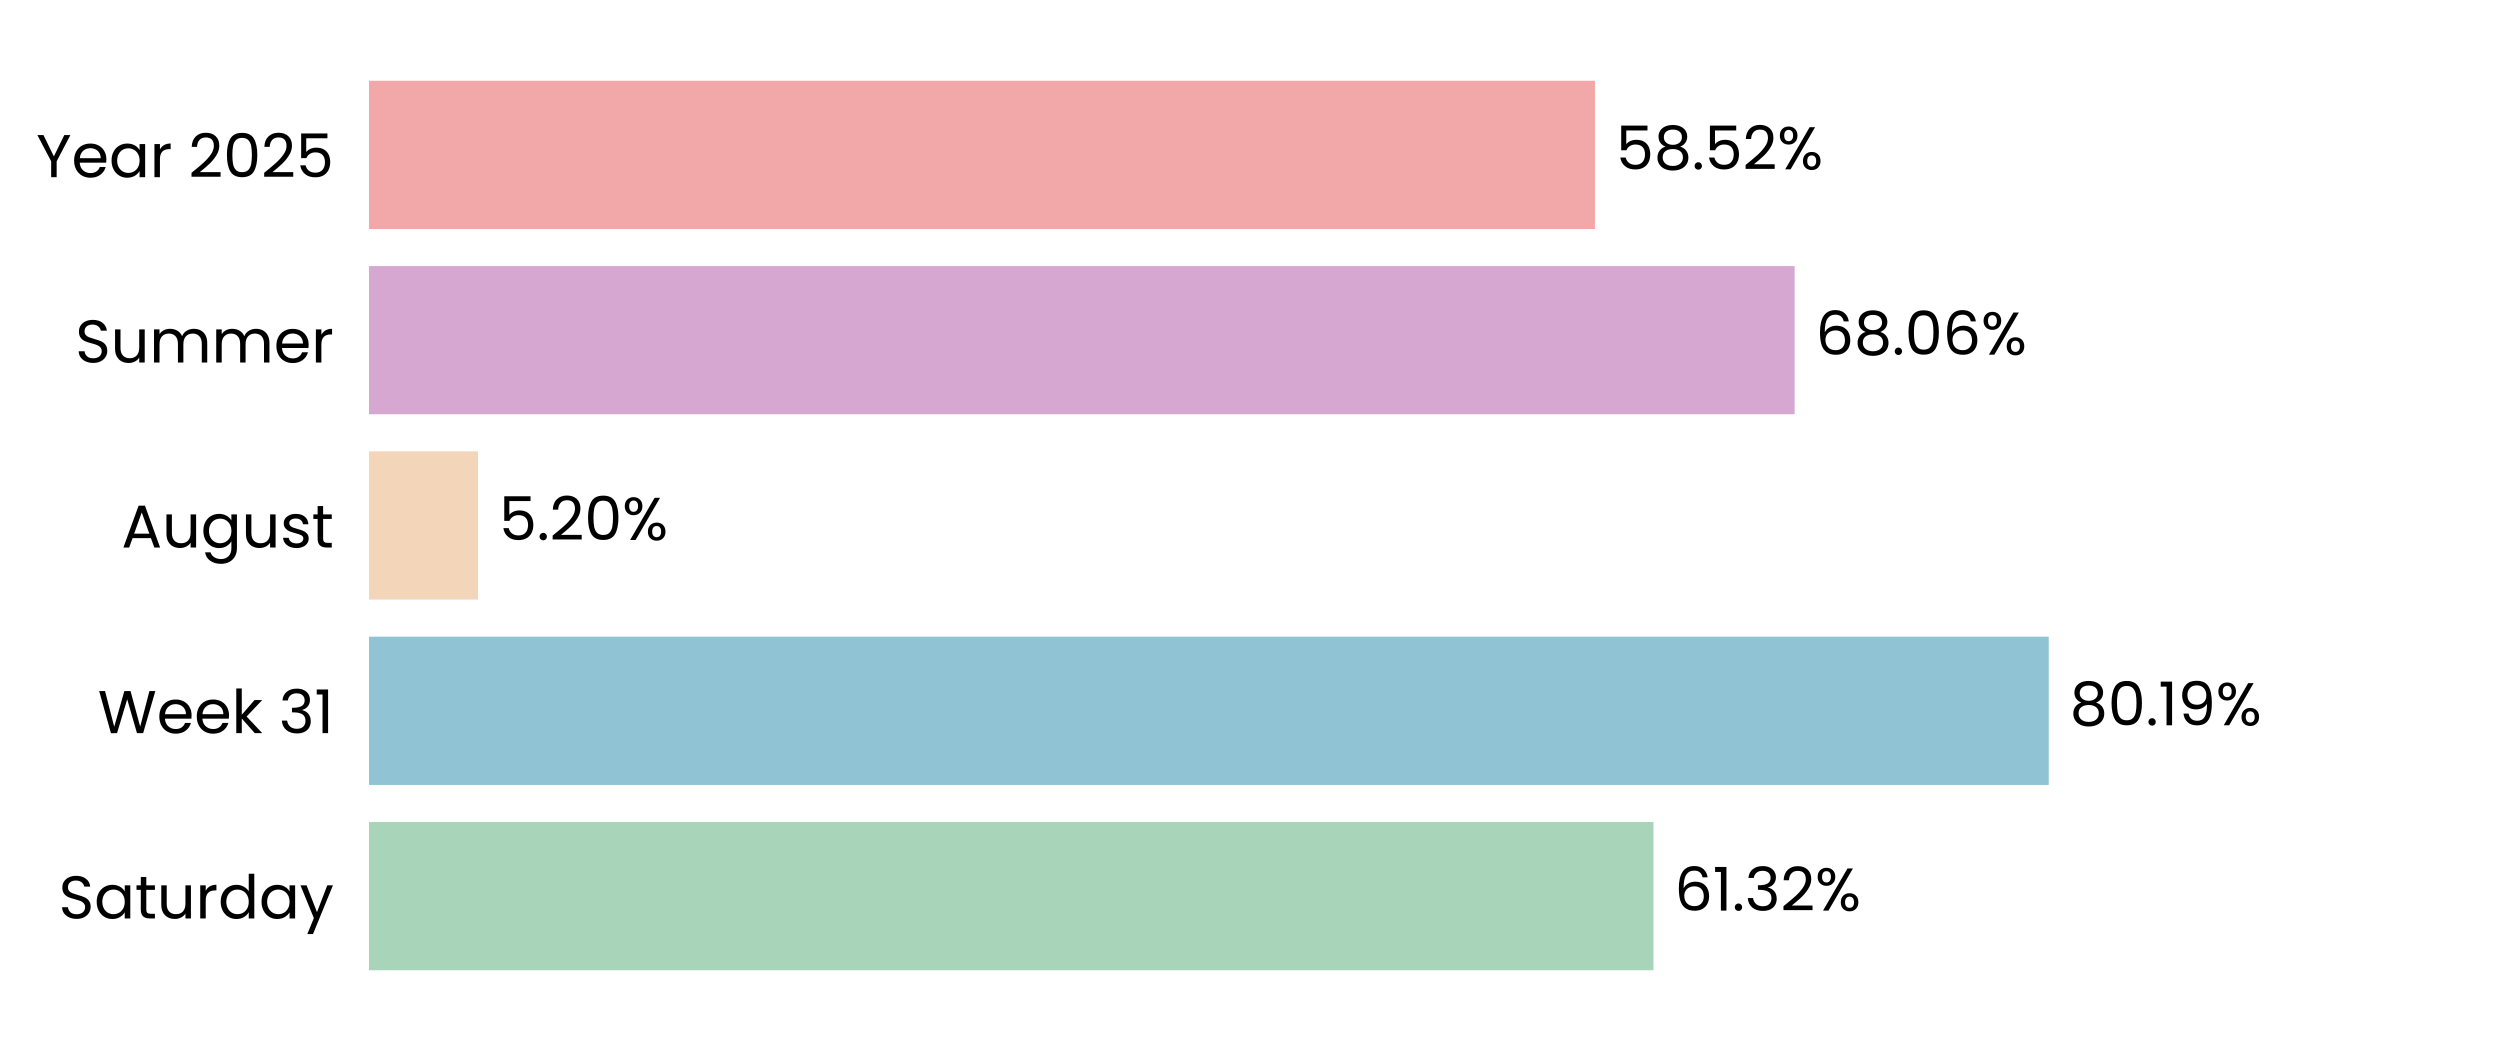
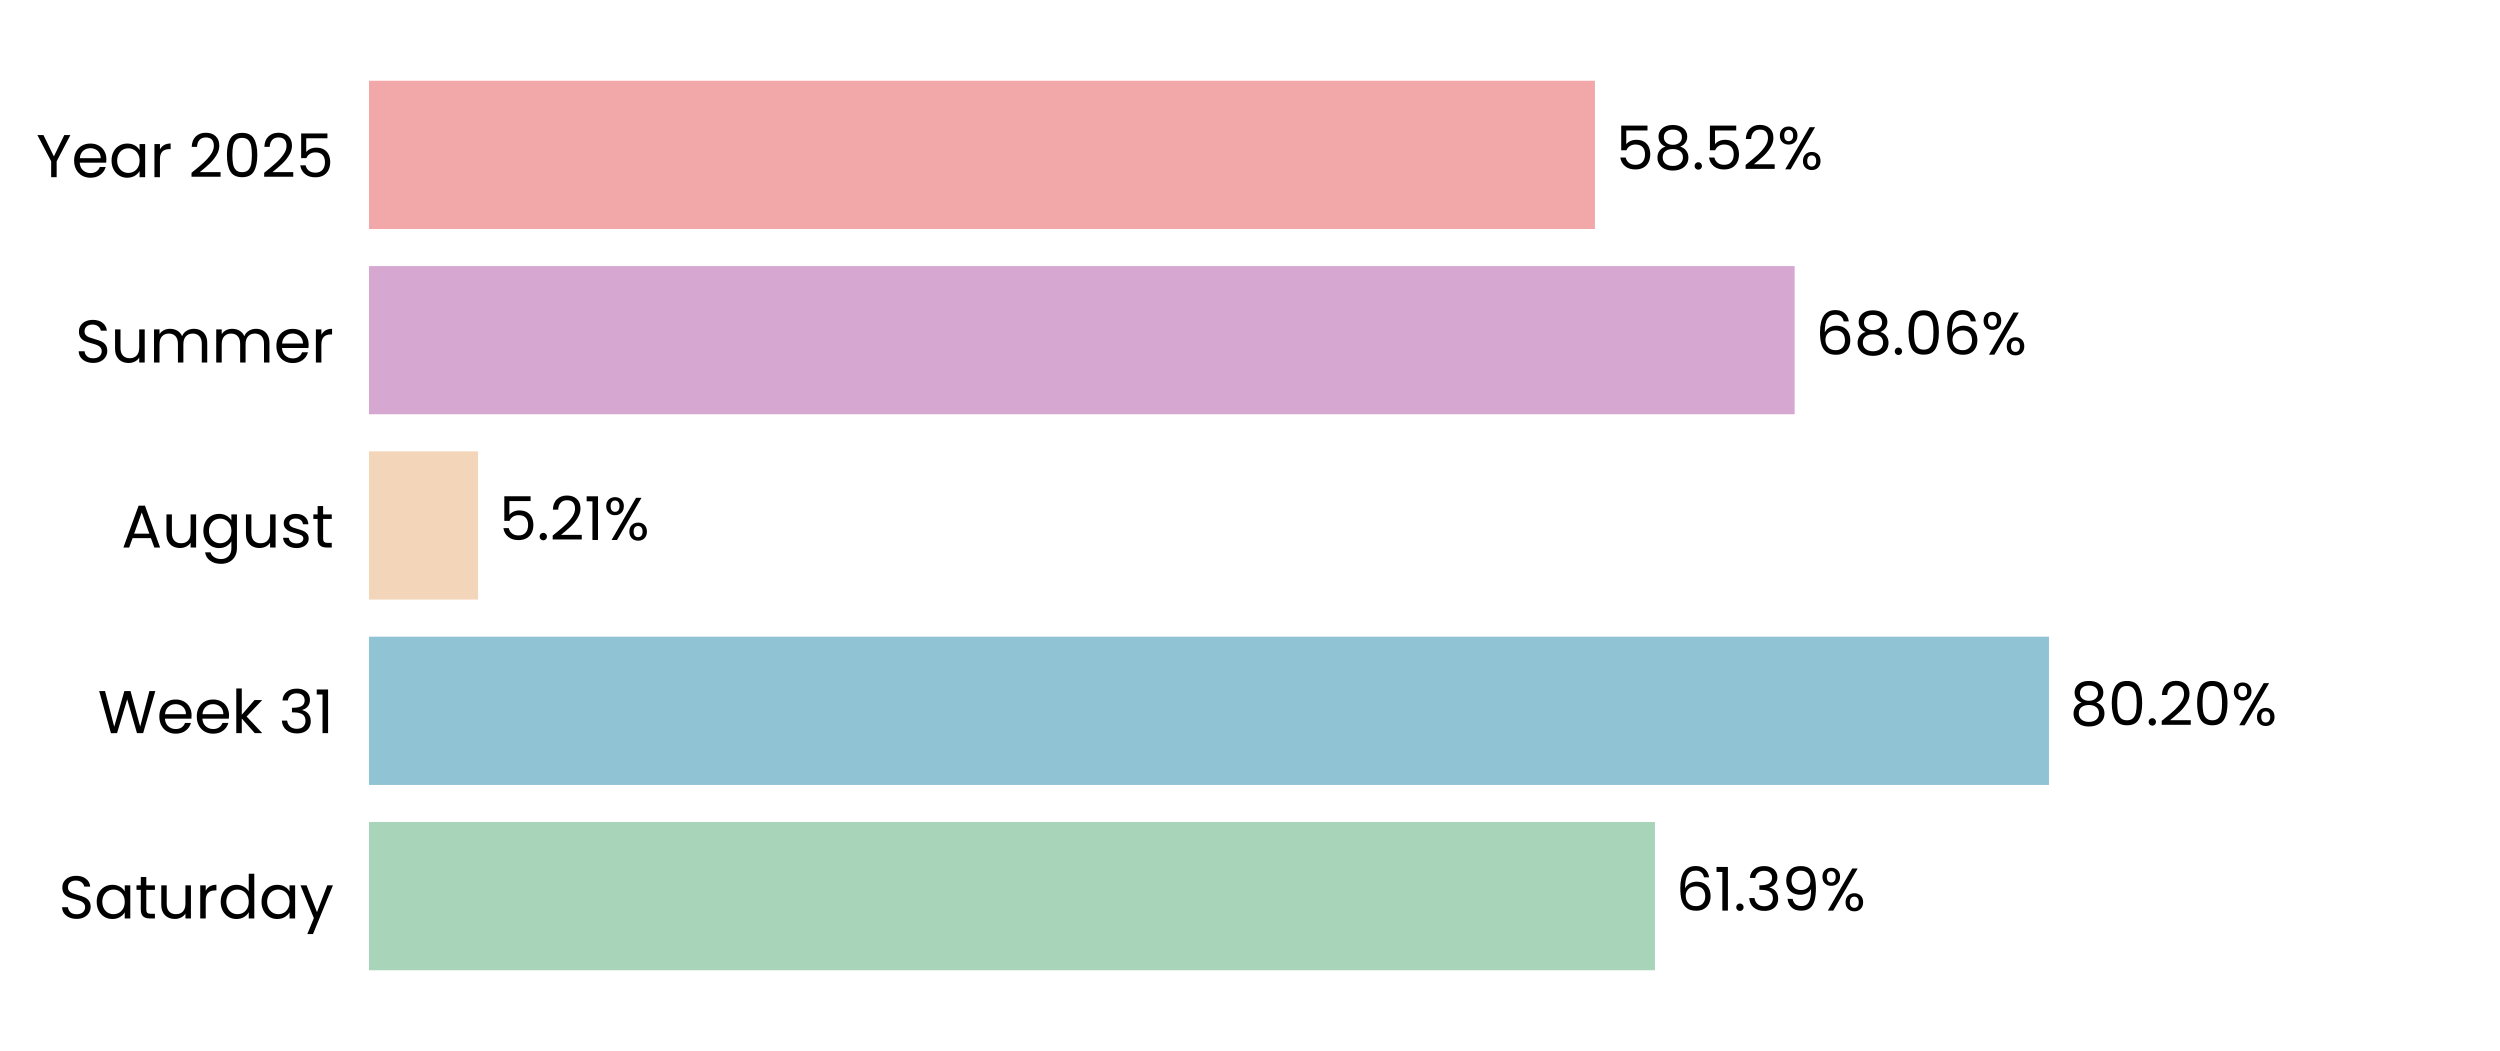
<svg xmlns="http://www.w3.org/2000/svg" xmlns:xlink="http://www.w3.org/1999/xlink" width="496.691pt" height="208.8pt" viewBox="0 0 496.691 208.8" version="1.1">
  <defs>
    <style type="text/css">*{stroke-linejoin: round; stroke-linecap: butt}</style>
  </defs>
  <g id="figure_1">
    <g id="patch_1">
      <path d="M 0 208.8  L 496.691 208.8  L 496.691 0  L 0 0  L 0 208.8  z " style="fill: none" />
    </g>
    <g id="axes_1">
      <g id="patch_2">
        <path d="M 73.311 201.6  L 489.491 201.6  L 489.491 7.2  L 73.311 7.2  L 73.311 201.6  z " style="fill: none" />
      </g>
      <g id="patch_3">
-         <path d="M 73.311 192.764  L 328.511 192.764  L 328.511 163.309  L 73.311 163.309  z " clip-path="url(#p28af1f8d92)" style="fill: #a8d5ba" />
+         <path d="M 73.311 192.764  L 328.8 192.764  L 328.8 163.309  L 73.311 163.309  z " clip-path="url(#p7ee8b0b88c)" style="fill: #a8d5ba" />
      </g>
      <g id="patch_4">
-         <path d="M 73.311 155.945  L 407.04 155.945  L 407.04 126.491  L 73.311 126.491  z " clip-path="url(#p28af1f8d92)" style="fill: #90c3d4" />
+         <path d="M 73.311 155.945  L 407.081 155.945  L 407.081 126.491  L 73.311 126.491  z " clip-path="url(#p7ee8b0b88c)" style="fill: #90c3d4" />
      </g>
      <g id="patch_5">
-         <path d="M 73.311 119.127  L 94.969 119.127  L 94.969 89.673  L 73.311 89.673  z " clip-path="url(#p28af1f8d92)" style="fill: #f3d6ba" />
+         <path d="M 73.311 119.127  L 94.978 119.127  L 94.978 89.673  L 73.311 89.673  z " clip-path="url(#p7ee8b0b88c)" style="fill: #f3d6ba" />
      </g>
      <g id="patch_6">
-         <path d="M 73.311 82.309  L 356.554 82.309  L 356.554 52.855  L 73.311 52.855  z " clip-path="url(#p28af1f8d92)" style="fill: #d6a8d1" />
+         <path d="M 73.311 82.309  L 356.557 82.309  L 356.557 52.855  L 73.311 52.855  z " clip-path="url(#p7ee8b0b88c)" style="fill: #d6a8d1" />
      </g>
      <g id="patch_7">
-         <path d="M 73.311 45.491  L 316.877 45.491  L 316.877 16.036  L 73.311 16.036  z " clip-path="url(#p28af1f8d92)" style="fill: #f2a8a8" />
+         <path d="M 73.311 45.491  L 316.878 45.491  L 316.878 16.036  L 73.311 16.036  z " clip-path="url(#p7ee8b0b88c)" style="fill: #f2a8a8" />
      </g>
      <g id="matplotlib.axis_1">
        <g id="ytick_1">
          <g id="text_1">
            <g transform="translate(11.65312 182.4764) scale(0.12 -0.12)">
              <defs>
                <path id="Poppins-Regular-53" d="M 1907 -45  Q 1466 -45 1117 112  Q 768 269 569 547  Q 371 826 365 1190  L 986 1190  Q 1018 877 1245 662  Q 1472 448 1907 448  Q 2323 448 2563 656  Q 2803 864 2803 1190  Q 2803 1446 2662 1606  Q 2522 1766 2310 1849  Q 2099 1933 1741 2029  Q 1299 2144 1033 2259  Q 768 2374 579 2620  Q 390 2867 390 3283  Q 390 3648 576 3929  Q 762 4211 1098 4364  Q 1434 4518 1869 4518  Q 2496 4518 2896 4204  Q 3296 3891 3347 3373  L 2707 3373  Q 2675 3629 2438 3824  Q 2202 4019 1811 4019  Q 1446 4019 1216 3830  Q 986 3642 986 3302  Q 986 3059 1123 2905  Q 1261 2752 1462 2672  Q 1664 2592 2029 2490  Q 2470 2368 2739 2249  Q 3008 2131 3200 1884  Q 3392 1638 3392 1216  Q 3392 890 3219 602  Q 3046 314 2707 134  Q 2368 -45 1907 -45  z " transform="scale(0.015625)" />
                <path id="Poppins-Regular-61" d="M 275 1766  Q 275 2304 492 2710  Q 710 3117 1091 3341  Q 1472 3565 1939 3565  Q 2400 3565 2739 3366  Q 3078 3168 3245 2867  L 3245 3507  L 3834 3507  L 3834 0  L 3245 0  L 3245 653  Q 3072 346 2729 144  Q 2387 -58 1933 -58  Q 1466 -58 1088 172  Q 710 403 492 819  Q 275 1235 275 1766  z M 3245 1760  Q 3245 2157 3085 2451  Q 2925 2746 2653 2902  Q 2381 3059 2054 3059  Q 1728 3059 1459 2905  Q 1190 2752 1030 2457  Q 870 2163 870 1766  Q 870 1363 1030 1065  Q 1190 768 1459 611  Q 1728 454 2054 454  Q 2381 454 2653 611  Q 2925 768 3085 1065  Q 3245 1363 3245 1760  z " transform="scale(0.015625)" />
                <path id="Poppins-Regular-74" d="M 1203 3027  L 1203 960  Q 1203 704 1312 598  Q 1421 493 1690 493  L 2118 493  L 2118 0  L 1594 0  Q 1107 0 864 224  Q 621 448 621 960  L 621 3027  L 166 3027  L 166 3507  L 621 3507  L 621 4390  L 1203 4390  L 1203 3507  L 2118 3507  L 2118 3027  L 1203 3027  z " transform="scale(0.015625)" />
                <path id="Poppins-Regular-75" d="M 3603 3507  L 3603 0  L 3021 0  L 3021 518  Q 2854 250 2556 99  Q 2259 -51 1901 -51  Q 1491 -51 1164 118  Q 838 288 649 627  Q 461 966 461 1453  L 461 3507  L 1037 3507  L 1037 1530  Q 1037 1011 1299 732  Q 1562 454 2016 454  Q 2483 454 2752 742  Q 3021 1030 3021 1581  L 3021 3507  L 3603 3507  z " transform="scale(0.015625)" />
                <path id="Poppins-Regular-72" d="M 1075 2938  Q 1229 3238 1513 3404  Q 1798 3571 2208 3571  L 2208 2970  L 2054 2970  Q 1075 2970 1075 1907  L 1075 0  L 493 0  L 493 3507  L 1075 3507  L 1075 2938  z " transform="scale(0.015625)" />
                <path id="Poppins-Regular-64" d="M 275 1766  Q 275 2304 492 2710  Q 710 3117 1091 3341  Q 1472 3565 1946 3565  Q 2355 3565 2707 3376  Q 3059 3187 3245 2880  L 3245 4736  L 3834 4736  L 3834 0  L 3245 0  L 3245 659  Q 3072 346 2733 144  Q 2394 -58 1939 -58  Q 1472 -58 1091 172  Q 710 403 492 819  Q 275 1235 275 1766  z M 3245 1760  Q 3245 2157 3085 2451  Q 2925 2746 2653 2902  Q 2381 3059 2054 3059  Q 1728 3059 1459 2905  Q 1190 2752 1030 2457  Q 870 2163 870 1766  Q 870 1363 1030 1065  Q 1190 768 1459 611  Q 1728 454 2054 454  Q 2381 454 2653 611  Q 2925 768 3085 1065  Q 3245 1363 3245 1760  z " transform="scale(0.015625)" />
                <path id="Poppins-Regular-79" d="M 3514 3507  L 1402 -1651  L 800 -1651  L 1491 38  L 77 3507  L 723 3507  L 1824 666  L 2912 3507  L 3514 3507  z " transform="scale(0.015625)" />
              </defs>
              <use xlink:href="#Poppins-Regular-53" />
              <use xlink:href="#Poppins-Regular-61" transform="translate(58.7 0)" />
              <use xlink:href="#Poppins-Regular-74" transform="translate(126.3 0)" />
              <use xlink:href="#Poppins-Regular-75" transform="translate(162.7 0)" />
              <use xlink:href="#Poppins-Regular-72" transform="translate(226.7 0)" />
              <use xlink:href="#Poppins-Regular-64" transform="translate(264 0)" />
              <use xlink:href="#Poppins-Regular-61" transform="translate(331.5999 0)" />
              <use xlink:href="#Poppins-Regular-79" transform="translate(399.1999 0)" />
            </g>
          </g>
        </g>
        <g id="ytick_2">
          <g id="text_2">
            <g transform="translate(19.42687 145.6582) scale(0.12 -0.12)">
              <defs>
                <path id="Poppins-Regular-57" d="M 6099 4461  L 4806 0  L 4154 0  L 3117 3590  L 2042 0  L 1395 -6  L 147 4461  L 768 4461  L 1741 678  L 2816 4461  L 3469 4461  L 4493 691  L 5472 4461  L 6099 4461  z " transform="scale(0.015625)" />
                <path id="Poppins-Regular-65" d="M 3693 1888  Q 3693 1722 3674 1536  L 870 1536  Q 902 1018 1225 726  Q 1549 435 2010 435  Q 2387 435 2640 611  Q 2893 787 2995 1082  L 3622 1082  Q 3482 576 3059 259  Q 2637 -58 2010 -58  Q 1510 -58 1116 166  Q 723 390 499 803  Q 275 1216 275 1760  Q 275 2304 492 2713  Q 710 3123 1104 3344  Q 1498 3565 2010 3565  Q 2509 3565 2893 3347  Q 3277 3130 3485 2749  Q 3693 2368 3693 1888  z M 3091 2010  Q 3091 2342 2944 2582  Q 2797 2822 2544 2947  Q 2291 3072 1984 3072  Q 1542 3072 1232 2790  Q 922 2509 877 2010  L 3091 2010  z " transform="scale(0.015625)" />
                <path id="Poppins-Regular-6b" d="M 2451 0  L 1075 1549  L 1075 0  L 493 0  L 493 4736  L 1075 4736  L 1075 1952  L 2426 3507  L 3238 3507  L 1587 1760  L 3245 0  L 2451 0  z " transform="scale(0.015625)" />
                <path id="Poppins-Regular-20" transform="scale(0.015625)" />
                <path id="Poppins-Regular-33" d="M 384 3462  Q 429 4051 838 4384  Q 1248 4717 1901 4717  Q 2336 4717 2653 4560  Q 2970 4403 3133 4134  Q 3296 3866 3296 3526  Q 3296 3130 3069 2842  Q 2842 2554 2477 2470  L 2477 2438  Q 2893 2336 3136 2035  Q 3379 1734 3379 1248  Q 3379 883 3212 592  Q 3046 301 2713 134  Q 2381 -32 1914 -32  Q 1235 -32 800 323  Q 365 678 314 1331  L 877 1331  Q 922 947 1190 704  Q 1459 461 1907 461  Q 2355 461 2588 694  Q 2822 928 2822 1299  Q 2822 1779 2502 1990  Q 2182 2202 1536 2202  L 1389 2202  L 1389 2688  L 1542 2688  Q 2131 2694 2432 2883  Q 2733 3072 2733 3469  Q 2733 3808 2512 4013  Q 2291 4218 1882 4218  Q 1485 4218 1241 4013  Q 998 3808 954 3462  L 384 3462  z " transform="scale(0.015625)" />
                <path id="Poppins-Regular-31" d="M 243 4096  L 243 4627  L 1446 4627  L 1446 0  L 858 0  L 858 4096  L 243 4096  z " transform="scale(0.015625)" />
              </defs>
              <use xlink:href="#Poppins-Regular-57" />
              <use xlink:href="#Poppins-Regular-65" transform="translate(97.59999 0)" />
              <use xlink:href="#Poppins-Regular-65" transform="translate(159.6 0)" />
              <use xlink:href="#Poppins-Regular-6b" transform="translate(221.6 0)" />
              <use xlink:href="#Poppins-Regular-20" transform="translate(273.0999 0)" />
              <use xlink:href="#Poppins-Regular-33" transform="translate(299.7999 0)" />
              <use xlink:href="#Poppins-Regular-31" transform="translate(358.6999 0)" />
            </g>
          </g>
        </g>
        <g id="ytick_3">
          <g id="text_3">
            <g transform="translate(24.11812 108.78) scale(0.12 -0.12)">
              <defs>
                <path id="Poppins-Regular-41" d="M 3130 992  L 1184 992  L 826 0  L 211 0  L 1824 4435  L 2496 4435  L 4102 0  L 3488 0  L 3130 992  z M 2963 1466  L 2157 3718  L 1350 1466  L 2963 1466  z " transform="scale(0.015625)" />
                <path id="Poppins-Regular-67" d="M 1939 3565  Q 2394 3565 2736 3366  Q 3078 3168 3245 2867  L 3245 3507  L 3834 3507  L 3834 -77  Q 3834 -557 3629 -931  Q 3424 -1306 3043 -1517  Q 2662 -1728 2157 -1728  Q 1466 -1728 1005 -1401  Q 544 -1075 461 -512  L 1037 -512  Q 1133 -832 1433 -1027  Q 1734 -1222 2157 -1222  Q 2637 -1222 2941 -921  Q 3245 -621 3245 -77  L 3245 659  Q 3072 352 2733 147  Q 2394 -58 1939 -58  Q 1472 -58 1091 172  Q 710 403 492 819  Q 275 1235 275 1766  Q 275 2304 492 2710  Q 710 3117 1091 3341  Q 1472 3565 1939 3565  z M 3245 1760  Q 3245 2157 3085 2451  Q 2925 2746 2653 2902  Q 2381 3059 2054 3059  Q 1728 3059 1459 2905  Q 1190 2752 1030 2457  Q 870 2163 870 1766  Q 870 1363 1030 1065  Q 1190 768 1459 611  Q 1728 454 2054 454  Q 2381 454 2653 611  Q 2925 768 3085 1065  Q 3245 1363 3245 1760  z " transform="scale(0.015625)" />
                <path id="Poppins-Regular-73" d="M 1734 -58  Q 1331 -58 1011 80  Q 691 218 505 464  Q 320 710 301 1030  L 902 1030  Q 928 768 1149 601  Q 1370 435 1728 435  Q 2061 435 2253 582  Q 2445 730 2445 954  Q 2445 1184 2240 1296  Q 2035 1408 1606 1517  Q 1216 1619 969 1724  Q 723 1830 547 2038  Q 371 2246 371 2586  Q 371 2854 531 3078  Q 691 3302 985 3433  Q 1280 3565 1658 3565  Q 2240 3565 2598 3270  Q 2957 2976 2982 2464  L 2400 2464  Q 2381 2739 2179 2905  Q 1978 3072 1638 3072  Q 1325 3072 1139 2937  Q 954 2803 954 2586  Q 954 2413 1066 2301  Q 1178 2189 1347 2121  Q 1517 2054 1818 1971  Q 2195 1869 2432 1769  Q 2669 1670 2838 1472  Q 3008 1274 3014 954  Q 3014 666 2854 435  Q 2694 205 2403 73  Q 2112 -58 1734 -58  z " transform="scale(0.015625)" />
              </defs>
              <use xlink:href="#Poppins-Regular-41" />
              <use xlink:href="#Poppins-Regular-75" transform="translate(67.39999 0)" />
              <use xlink:href="#Poppins-Regular-67" transform="translate(131.4 0)" />
              <use xlink:href="#Poppins-Regular-75" transform="translate(199 0)" />
              <use xlink:href="#Poppins-Regular-73" transform="translate(263 0)" />
              <use xlink:href="#Poppins-Regular-74" transform="translate(315.2 0)" />
            </g>
          </g>
        </g>
        <g id="ytick_4">
          <g id="text_4">
            <g transform="translate(14.95125 72.02182) scale(0.12 -0.12)">
              <defs>
                <path id="Poppins-Regular-6d" d="M 4710 3571  Q 5120 3571 5440 3401  Q 5760 3232 5945 2893  Q 6131 2554 6131 2067  L 6131 0  L 5555 0  L 5555 1984  Q 5555 2509 5296 2787  Q 5037 3066 4595 3066  Q 4141 3066 3872 2774  Q 3603 2483 3603 1933  L 3603 0  L 3027 0  L 3027 1984  Q 3027 2509 2768 2787  Q 2509 3066 2067 3066  Q 1613 3066 1344 2774  Q 1075 2483 1075 1933  L 1075 0  L 493 0  L 493 3507  L 1075 3507  L 1075 3002  Q 1248 3277 1539 3424  Q 1830 3571 2182 3571  Q 2624 3571 2963 3372  Q 3302 3174 3469 2790  Q 3616 3162 3955 3366  Q 4294 3571 4710 3571  z " transform="scale(0.015625)" />
              </defs>
              <use xlink:href="#Poppins-Regular-53" />
              <use xlink:href="#Poppins-Regular-75" transform="translate(58.7 0)" />
              <use xlink:href="#Poppins-Regular-6d" transform="translate(122.7 0)" />
              <use xlink:href="#Poppins-Regular-6d" transform="translate(225.7 0)" />
              <use xlink:href="#Poppins-Regular-65" transform="translate(328.7 0)" />
              <use xlink:href="#Poppins-Regular-72" transform="translate(390.6999 0)" />
            </g>
          </g>
        </g>
        <g id="ytick_5">
          <g id="text_5">
            <g transform="translate(7.2 35.20364) scale(0.12 -0.12)">
              <defs>
                <path id="Poppins-Regular-59" d="M 3616 4461  L 2163 1683  L 2163 0  L 1581 0  L 1581 1683  L 122 4461  L 768 4461  L 1869 2202  L 2970 4461  L 3616 4461  z " transform="scale(0.015625)" />
                <path id="Poppins-Regular-32" d="M 326 467  Q 1139 1120 1600 1539  Q 2061 1958 2377 2416  Q 2694 2874 2694 3315  Q 2694 3731 2492 3971  Q 2291 4211 1843 4211  Q 1408 4211 1168 3939  Q 928 3667 909 3213  L 346 3213  Q 371 3930 780 4320  Q 1190 4710 1837 4710  Q 2496 4710 2883 4345  Q 3270 3981 3270 3341  Q 3270 2810 2953 2307  Q 2637 1805 2233 1424  Q 1830 1043 1203 538  L 3405 538  L 3405 51  L 326 51  L 326 467  z " transform="scale(0.015625)" />
                <path id="Poppins-Regular-30" d="M 397 2362  Q 397 3462 755 4080  Q 1114 4698 2010 4698  Q 2899 4698 3257 4080  Q 3616 3462 3616 2362  Q 3616 1242 3257 621  Q 2899 0 2010 0  Q 1114 0 755 621  Q 397 1242 397 2362  z M 3040 2362  Q 3040 2918 2966 3305  Q 2893 3693 2665 3929  Q 2438 4166 2010 4166  Q 1574 4166 1347 3929  Q 1120 3693 1046 3305  Q 973 2918 973 2362  Q 973 1786 1046 1395  Q 1120 1005 1347 768  Q 1574 531 2010 531  Q 2438 531 2665 768  Q 2893 1005 2966 1395  Q 3040 1786 3040 2362  z " transform="scale(0.015625)" />
                <path id="Poppins-Regular-35" d="M 3347 4122  L 1101 4122  L 1101 2662  Q 1248 2867 1536 2998  Q 1824 3130 2157 3130  Q 2688 3130 3021 2909  Q 3354 2688 3498 2339  Q 3642 1990 3642 1600  Q 3642 1139 3469 774  Q 3296 410 2941 198  Q 2586 -13 2061 -13  Q 1389 -13 973 332  Q 557 678 467 1254  L 1037 1254  Q 1120 890 1389 685  Q 1658 480 2067 480  Q 2573 480 2829 784  Q 3085 1088 3085 1587  Q 3085 2086 2829 2358  Q 2573 2630 2074 2630  Q 1734 2630 1481 2467  Q 1229 2304 1114 2022  L 563 2022  L 563 4634  L 3347 4634  L 3347 4122  z " transform="scale(0.015625)" />
              </defs>
              <use xlink:href="#Poppins-Regular-59" />
              <use xlink:href="#Poppins-Regular-65" transform="translate(58.39999 0)" />
              <use xlink:href="#Poppins-Regular-61" transform="translate(120.4 0)" />
              <use xlink:href="#Poppins-Regular-72" transform="translate(188 0)" />
              <use xlink:href="#Poppins-Regular-20" transform="translate(225.3 0)" />
              <use xlink:href="#Poppins-Regular-32" transform="translate(252 0)" />
              <use xlink:href="#Poppins-Regular-30" transform="translate(309.4999 0)" />
              <use xlink:href="#Poppins-Regular-32" transform="translate(372.2999 0)" />
              <use xlink:href="#Poppins-Regular-35" transform="translate(429.7999 0)" />
            </g>
          </g>
        </g>
      </g>
      <g id="text_6">
-         <g transform="translate(332.6723 180.9164) scale(0.12 -0.12)">
+         <g transform="translate(332.9613 180.9164) scale(0.12 -0.12)">
          <defs>
            <path id="Poppins-Regular-36" d="M 2976 3526  Q 2835 4237 2099 4237  Q 1530 4237 1248 3798  Q 966 3360 973 2355  Q 1120 2688 1462 2877  Q 1805 3066 2227 3066  Q 2886 3066 3280 2656  Q 3674 2246 3674 1523  Q 3674 1088 3504 742  Q 3334 397 2992 192  Q 2650 -13 2163 -13  Q 1504 -13 1133 281  Q 762 576 614 1094  Q 467 1613 467 2374  Q 467 4723 2106 4723  Q 2733 4723 3091 4384  Q 3450 4045 3514 3526  L 2976 3526  z M 2106 2573  Q 1830 2573 1587 2461  Q 1344 2349 1193 2121  Q 1043 1894 1043 1568  Q 1043 1082 1324 778  Q 1606 474 2131 474  Q 2579 474 2844 752  Q 3110 1030 3110 1504  Q 3110 2003 2854 2288  Q 2598 2573 2106 2573  z " transform="scale(0.015625)" />
            <path id="Poppins-Regular-2e" d="M 678 -38  Q 512 -38 397 77  Q 282 192 282 358  Q 282 525 397 640  Q 512 755 678 755  Q 838 755 950 640  Q 1062 525 1062 358  Q 1062 192 950 77  Q 838 -38 678 -38  z " transform="scale(0.015625)" />
+             <path id="Poppins-Regular-39" d="M 1146 1242  Q 1210 877 1443 678  Q 1677 480 2074 480  Q 2605 480 2857 896  Q 3110 1312 3098 2298  Q 2963 2010 2649 1846  Q 2336 1683 1952 1683  Q 1523 1683 1187 1859  Q 851 2035 659 2374  Q 467 2714 467 3194  Q 467 3878 864 4297  Q 1261 4717 1990 4717  Q 2886 4717 3248 4134  Q 3610 3552 3610 2400  Q 3610 1594 3466 1069  Q 3322 544 2979 269  Q 2637 -6 2042 -6  Q 1389 -6 1024 346  Q 659 698 608 1242  L 1146 1242  z M 2048 2176  Q 2477 2176 2752 2441  Q 3027 2707 3027 3162  Q 3027 3642 2758 3936  Q 2490 4230 2003 4230  Q 1555 4230 1289 3948  Q 1024 3667 1024 3206  Q 1024 2739 1286 2457  Q 1549 2176 2048 2176  z " transform="scale(0.015625)" />
            <path id="Poppins-Regular-25" d="M 269 3584  Q 269 4019 531 4278  Q 794 4538 1203 4538  Q 1613 4538 1875 4278  Q 2138 4019 2138 3584  Q 2138 3142 1875 2883  Q 1613 2624 1203 2624  Q 794 2624 531 2883  Q 269 3142 269 3584  z M 4006 4467  L 1414 0  L 838 0  L 3430 4467  L 4006 4467  z M 1203 4179  Q 986 4179 861 4028  Q 736 3878 736 3584  Q 736 3290 861 3136  Q 986 2982 1203 2982  Q 1421 2982 1549 3139  Q 1677 3296 1677 3584  Q 1677 3878 1549 4028  Q 1421 4179 1203 4179  z M 2720 883  Q 2720 1325 2982 1584  Q 3245 1843 3654 1843  Q 4064 1843 4323 1584  Q 4582 1325 4582 883  Q 4582 448 4323 185  Q 4064 -77 3654 -77  Q 3245 -77 2982 182  Q 2720 442 2720 883  z M 3648 1478  Q 3430 1478 3302 1328  Q 3174 1178 3174 883  Q 3174 595 3302 444  Q 3430 294 3648 294  Q 3866 294 3994 444  Q 4122 595 4122 883  Q 4122 1178 3994 1328  Q 3866 1478 3648 1478  z " transform="scale(0.015625)" />
          </defs>
          <use xlink:href="#Poppins-Regular-36" />
          <use xlink:href="#Poppins-Regular-31" transform="translate(63.49999 0)" />
          <use xlink:href="#Poppins-Regular-2e" transform="translate(95.49997 0)" />
          <use xlink:href="#Poppins-Regular-33" transform="translate(116.5 0)" />
-           <use xlink:href="#Poppins-Regular-32" transform="translate(175.3999 0)" />
-           <use xlink:href="#Poppins-Regular-25" transform="translate(232.8999 0)" />
+           <use xlink:href="#Poppins-Regular-39" transform="translate(175.3999 0)" />
+           <use xlink:href="#Poppins-Regular-25" transform="translate(238.3999 0)" />
        </g>
      </g>
      <g id="text_7">
-         <g transform="translate(411.2015 144.0982) scale(0.12 -0.12)">
+         <g transform="translate(411.2428 144.0982) scale(0.12 -0.12)">
          <defs>
            <path id="Poppins-Regular-38" d="M 1242 2406  Q 883 2547 691 2816  Q 499 3085 499 3469  Q 499 3814 672 4092  Q 845 4371 1187 4534  Q 1530 4698 2016 4698  Q 2502 4698 2844 4534  Q 3187 4371 3363 4092  Q 3539 3814 3539 3469  Q 3539 3098 3340 2819  Q 3142 2541 2797 2406  Q 3194 2285 3427 1981  Q 3661 1677 3661 1248  Q 3661 832 3456 521  Q 3251 211 2876 41  Q 2502 -128 2016 -128  Q 1530 -128 1162 41  Q 794 211 589 521  Q 384 832 384 1248  Q 384 1677 614 1984  Q 845 2291 1242 2406  z M 2976 3398  Q 2976 3789 2720 4000  Q 2464 4211 2016 4211  Q 1574 4211 1318 4000  Q 1062 3789 1062 3392  Q 1062 3034 1328 2816  Q 1594 2598 2016 2598  Q 2445 2598 2710 2819  Q 2976 3040 2976 3398  z M 2016 2150  Q 1542 2150 1241 1929  Q 941 1709 941 1267  Q 941 858 1232 608  Q 1523 358 2016 358  Q 2509 358 2797 608  Q 3085 858 3085 1267  Q 3085 1696 2790 1923  Q 2496 2150 2016 2150  z " transform="scale(0.015625)" />
-             <path id="Poppins-Regular-39" d="M 1146 1242  Q 1210 877 1443 678  Q 1677 480 2074 480  Q 2605 480 2857 896  Q 3110 1312 3098 2298  Q 2963 2010 2649 1846  Q 2336 1683 1952 1683  Q 1523 1683 1187 1859  Q 851 2035 659 2374  Q 467 2714 467 3194  Q 467 3878 864 4297  Q 1261 4717 1990 4717  Q 2886 4717 3248 4134  Q 3610 3552 3610 2400  Q 3610 1594 3466 1069  Q 3322 544 2979 269  Q 2637 -6 2042 -6  Q 1389 -6 1024 346  Q 659 698 608 1242  L 1146 1242  z M 2048 2176  Q 2477 2176 2752 2441  Q 3027 2707 3027 3162  Q 3027 3642 2758 3936  Q 2490 4230 2003 4230  Q 1555 4230 1289 3948  Q 1024 3667 1024 3206  Q 1024 2739 1286 2457  Q 1549 2176 2048 2176  z " transform="scale(0.015625)" />
          </defs>
          <use xlink:href="#Poppins-Regular-38" />
          <use xlink:href="#Poppins-Regular-30" transform="translate(63.09999 0)" />
          <use xlink:href="#Poppins-Regular-2e" transform="translate(125.9 0)" />
-           <use xlink:href="#Poppins-Regular-31" transform="translate(146.9 0)" />
-           <use xlink:href="#Poppins-Regular-39" transform="translate(178.8999 0)" />
-           <use xlink:href="#Poppins-Regular-25" transform="translate(241.8999 0)" />
+           <use xlink:href="#Poppins-Regular-32" transform="translate(146.9 0)" />
+           <use xlink:href="#Poppins-Regular-30" transform="translate(204.3999 0)" />
+           <use xlink:href="#Poppins-Regular-25" transform="translate(267.1999 0)" />
        </g>
      </g>
      <g id="text_8">
-         <g transform="translate(99.13045 107.28) scale(0.12 -0.12)">
+         <g transform="translate(99.13977 107.28) scale(0.12 -0.12)">
          <use xlink:href="#Poppins-Regular-35" />
          <use xlink:href="#Poppins-Regular-2e" transform="translate(62.79999 0)" />
          <use xlink:href="#Poppins-Regular-32" transform="translate(83.79997 0)" />
-           <use xlink:href="#Poppins-Regular-30" transform="translate(141.3 0)" />
-           <use xlink:href="#Poppins-Regular-25" transform="translate(204.0999 0)" />
+           <use xlink:href="#Poppins-Regular-31" transform="translate(141.3 0)" />
+           <use xlink:href="#Poppins-Regular-25" transform="translate(173.2999 0)" />
        </g>
      </g>
      <g id="text_9">
-         <g transform="translate(360.7161 70.46182) scale(0.12 -0.12)">
+         <g transform="translate(360.7192 70.46182) scale(0.12 -0.12)">
          <use xlink:href="#Poppins-Regular-36" />
          <use xlink:href="#Poppins-Regular-38" transform="translate(63.49999 0)" />
          <use xlink:href="#Poppins-Regular-2e" transform="translate(126.6 0)" />
          <use xlink:href="#Poppins-Regular-30" transform="translate(147.6 0)" />
          <use xlink:href="#Poppins-Regular-36" transform="translate(210.3999 0)" />
          <use xlink:href="#Poppins-Regular-25" transform="translate(273.8999 0)" />
        </g>
      </g>
      <g id="text_10">
-         <g transform="translate(321.0389 33.64364) scale(0.12 -0.12)">
+         <g transform="translate(321.0397 33.64364) scale(0.12 -0.12)">
          <use xlink:href="#Poppins-Regular-35" />
          <use xlink:href="#Poppins-Regular-38" transform="translate(62.79999 0)" />
          <use xlink:href="#Poppins-Regular-2e" transform="translate(125.9 0)" />
          <use xlink:href="#Poppins-Regular-35" transform="translate(146.9 0)" />
          <use xlink:href="#Poppins-Regular-32" transform="translate(209.7 0)" />
          <use xlink:href="#Poppins-Regular-25" transform="translate(267.1999 0)" />
        </g>
      </g>
    </g>
  </g>
  <defs>
-     <clipPath id="p28af1f8d92">
+     <clipPath id="p7ee8b0b88c">
      <rect x="73.311" y="7.2" width="416.18" height="194.4" />
    </clipPath>
  </defs>
</svg>
